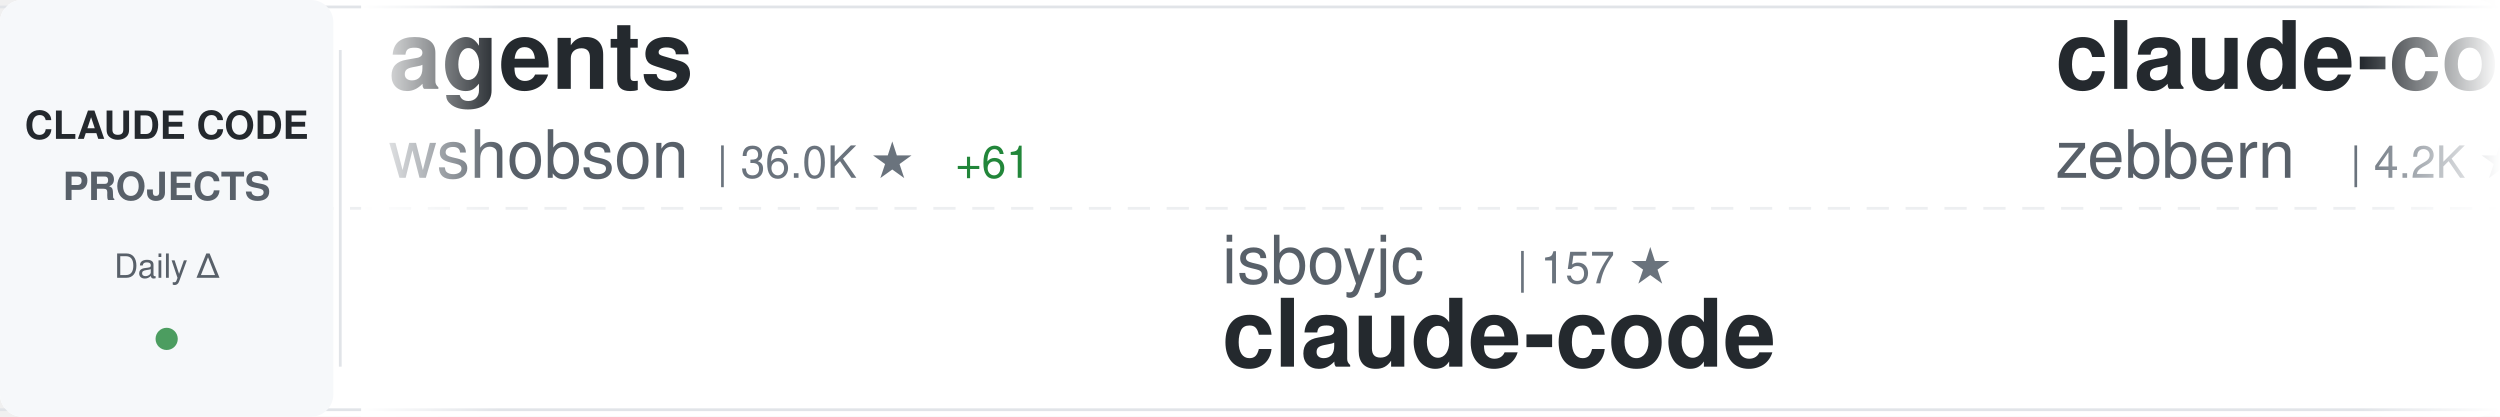
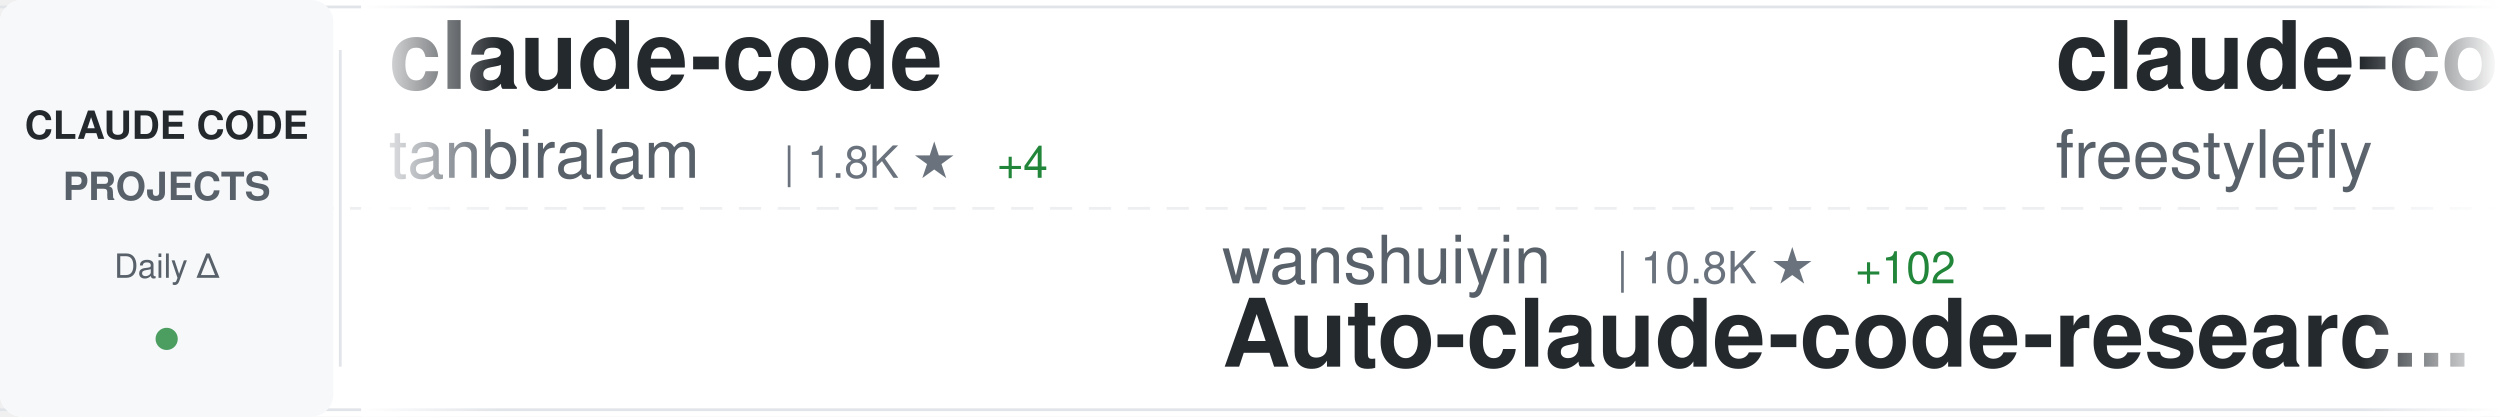
<svg xmlns="http://www.w3.org/2000/svg" width="900" height="150">
  <defs>
    <linearGradient id="awesomeLeftFade" x1="0%" y1="0%" x2="100%" y2="0%">
      <stop offset="0%" style="stop-color:#ffffff;stop-opacity:1" />
      <stop offset="100%" style="stop-color:#ffffff;stop-opacity:0" />
    </linearGradient>
    <linearGradient id="awesomeRightFade" x1="0%" y1="0%" x2="100%" y2="0%">
      <stop offset="0%" style="stop-color:#ffffff;stop-opacity:0" />
      <stop offset="100%" style="stop-color:#ffffff;stop-opacity:1" />
    </linearGradient>
  </defs>
  <rect width="900" height="150" fill="#ffffff" rx="8" />
  <rect x="0" y="2" width="900" height="1" fill="#e1e4e8" />
  <rect x="0" y="147" width="900" height="1" fill="#e1e4e8" />
  <line x1="0" y1="75" x2="900" y2="75" stroke="#e1e4e8" stroke-width="1" stroke-dasharray="8 6" opacity="0.6" />
  <rect x="0" y="0" width="120" height="150" fill="#f6f8fa" rx="8" />
  <text x="60" y="50" font-family="-apple-system, BlinkMacSystemFont, 'Segoe UI', Helvetica, Arial, sans-serif" font-size="14" font-weight="600" fill="#24292e" text-anchor="middle">CLAUDE CODE</text>
  <text x="60" y="72" font-family="-apple-system, BlinkMacSystemFont, 'Segoe UI', Helvetica, Arial, sans-serif" font-size="14" font-weight="600" fill="#586069" text-anchor="middle">PROJECTS</text>
  <text x="60" y="100" font-family="-apple-system, BlinkMacSystemFont, 'Segoe UI', Helvetica, Arial, sans-serif" font-size="12" font-weight="500" fill="#586069" text-anchor="middle">Daily Δ</text>
  <circle cx="60" cy="122" r="4" fill="#22863a" opacity="0.8" />
  <rect x="122" y="18" width="1" height="114" fill="#e1e4e8" />
  <clipPath id="awesomeTickerClip">
    <rect x="130" y="0" width="770" height="150" />
  </clipPath>
  <g clip-path="url(#awesomeTickerClip)">
    <g id="awesomeTickerItems">
      <animateTransform attributeName="transform" attributeType="XML" type="translate" from="0 0" to="-3000 0" dur="54s" repeatCount="indefinite" />
      <g transform="translate(0, 0)">
-         <text x="140" y="32" font-family="-apple-system, BlinkMacSystemFont, 'Segoe UI', Helvetica, Arial, sans-serif" font-size="34" font-weight="600" fill="#24292e">agents</text>
-         <text x="140" y="64" font-family="-apple-system, BlinkMacSystemFont, 'Segoe UI', Helvetica, Arial, sans-serif" font-size="24" font-weight="400" fill="#586069">wshobson</text>
-         <text x="258" y="64" font-family="-apple-system, BlinkMacSystemFont, 'Segoe UI', Helvetica, Arial, sans-serif" font-size="16" font-weight="500" fill="#6a737d">| 36.0K ★</text>
-         <text x="344" y="64" font-family="-apple-system, BlinkMacSystemFont, 'Segoe UI', Helvetica, Arial, sans-serif" font-size="16" font-weight="500" fill="#22863a"> +61</text>
+         <text x="140" y="32" font-family="-apple-system, BlinkMacSystemFont, 'Segoe UI', Helvetica, Arial, sans-serif" font-size="34" font-weight="600" fill="#24292e">claude-code</text>
+         <text x="140" y="64" font-family="-apple-system, BlinkMacSystemFont, 'Segoe UI', Helvetica, Arial, sans-serif" font-size="24" font-weight="400" fill="#586069">tanbiralam</text>
+         <text x="282" y="64" font-family="-apple-system, BlinkMacSystemFont, 'Segoe UI', Helvetica, Arial, sans-serif" font-size="16" font-weight="500" fill="#6a737d">| 1.8K ★</text>
+         <text x="359" y="64" font-family="-apple-system, BlinkMacSystemFont, 'Segoe UI', Helvetica, Arial, sans-serif" font-size="16" font-weight="500" fill="#22863a"> +4</text>
      </g>
      <g transform="translate(300, 0)">
-         <text x="140" y="102" font-family="-apple-system, BlinkMacSystemFont, 'Segoe UI', Helvetica, Arial, sans-serif" font-size="24" font-weight="400" fill="#586069">isboyjc</text>
-         <text x="246" y="102" font-family="-apple-system, BlinkMacSystemFont, 'Segoe UI', Helvetica, Arial, sans-serif" font-size="16" font-weight="500" fill="#6a737d">| 157 ★</text>
-         <text x="140" y="132" font-family="-apple-system, BlinkMacSystemFont, 'Segoe UI', Helvetica, Arial, sans-serif" font-size="34" font-weight="600" fill="#24292e">claude-code</text>
+         <text x="140" y="102" font-family="-apple-system, BlinkMacSystemFont, 'Segoe UI', Helvetica, Arial, sans-serif" font-size="24" font-weight="400" fill="#586069">wanshuiyin</text>
+         <text x="282" y="102" font-family="-apple-system, BlinkMacSystemFont, 'Segoe UI', Helvetica, Arial, sans-serif" font-size="16" font-weight="500" fill="#6a737d">| 10.8K ★</text>
+         <text x="368" y="102" font-family="-apple-system, BlinkMacSystemFont, 'Segoe UI', Helvetica, Arial, sans-serif" font-size="16" font-weight="500" fill="#22863a"> +102</text>
+         <text x="140" y="132" font-family="-apple-system, BlinkMacSystemFont, 'Segoe UI', Helvetica, Arial, sans-serif" font-size="34" font-weight="600" fill="#24292e">Auto-claude-code-researc...</text>
      </g>
      <g transform="translate(600, 0)">
-         <text x="140" y="32" font-family="-apple-system, BlinkMacSystemFont, 'Segoe UI', Helvetica, Arial, sans-serif" font-size="34" font-weight="600" fill="#24292e">claude-code-guide</text>
-         <text x="140" y="64" font-family="-apple-system, BlinkMacSystemFont, 'Segoe UI', Helvetica, Arial, sans-serif" font-size="24" font-weight="400" fill="#586069">zebbern</text>
-         <text x="246" y="64" font-family="-apple-system, BlinkMacSystemFont, 'Segoe UI', Helvetica, Arial, sans-serif" font-size="16" font-weight="500" fill="#6a737d">| 4.2K ★</text>
-         <text x="323" y="64" font-family="-apple-system, BlinkMacSystemFont, 'Segoe UI', Helvetica, Arial, sans-serif" font-size="16" font-weight="500" fill="#22863a"> +23</text>
+         <text x="140" y="32" font-family="-apple-system, BlinkMacSystemFont, 'Segoe UI', Helvetica, Arial, sans-serif" font-size="34" font-weight="600" fill="#24292e">claude-code</text>
+         <text x="140" y="64" font-family="-apple-system, BlinkMacSystemFont, 'Segoe UI', Helvetica, Arial, sans-serif" font-size="24" font-weight="400" fill="#586069">freestylefly</text>
+         <text x="306" y="64" font-family="-apple-system, BlinkMacSystemFont, 'Segoe UI', Helvetica, Arial, sans-serif" font-size="16" font-weight="500" fill="#6a737d">| 125 ★</text>
      </g>
      <g transform="translate(900, 0)">
-         <text x="140" y="102" font-family="-apple-system, BlinkMacSystemFont, 'Segoe UI', Helvetica, Arial, sans-serif" font-size="24" font-weight="400" fill="#586069">shanraisshan</text>
-         <text x="306" y="102" font-family="-apple-system, BlinkMacSystemFont, 'Segoe UI', Helvetica, Arial, sans-serif" font-size="16" font-weight="500" fill="#6a737d">| 55.1K ★</text>
-         <text x="392" y="102" font-family="-apple-system, BlinkMacSystemFont, 'Segoe UI', Helvetica, Arial, sans-serif" font-size="16" font-weight="500" fill="#22863a"> +177</text>
-         <text x="140" y="132" font-family="-apple-system, BlinkMacSystemFont, 'Segoe UI', Helvetica, Arial, sans-serif" font-size="34" font-weight="600" fill="#24292e">claude-code-best-practic...</text>
+         <text x="140" y="102" font-family="-apple-system, BlinkMacSystemFont, 'Segoe UI', Helvetica, Arial, sans-serif" font-size="24" font-weight="400" fill="#586069">luyao618</text>
+         <text x="258" y="102" font-family="-apple-system, BlinkMacSystemFont, 'Segoe UI', Helvetica, Arial, sans-serif" font-size="16" font-weight="500" fill="#6a737d">| 1.4K ★</text>
+         <text x="335" y="102" font-family="-apple-system, BlinkMacSystemFont, 'Segoe UI', Helvetica, Arial, sans-serif" font-size="16" font-weight="500" fill="#22863a"> +13</text>
+         <text x="140" y="132" font-family="-apple-system, BlinkMacSystemFont, 'Segoe UI', Helvetica, Arial, sans-serif" font-size="34" font-weight="600" fill="#24292e">Claude-Code-Source-Study</text>
      </g>
      <g transform="translate(1200, 0)">
-         <text x="140" y="32" font-family="-apple-system, BlinkMacSystemFont, 'Segoe UI', Helvetica, Arial, sans-serif" font-size="34" font-weight="600" fill="#24292e">ralph</text>
-         <text x="140" y="64" font-family="-apple-system, BlinkMacSystemFont, 'Segoe UI', Helvetica, Arial, sans-serif" font-size="24" font-weight="400" fill="#586069">snarktank</text>
-         <text x="270" y="64" font-family="-apple-system, BlinkMacSystemFont, 'Segoe UI', Helvetica, Arial, sans-serif" font-size="16" font-weight="500" fill="#6a737d">| 19.7K ★</text>
-         <text x="356" y="64" font-family="-apple-system, BlinkMacSystemFont, 'Segoe UI', Helvetica, Arial, sans-serif" font-size="16" font-weight="500" fill="#22863a"> +59</text>
+         <text x="140" y="32" font-family="-apple-system, BlinkMacSystemFont, 'Segoe UI', Helvetica, Arial, sans-serif" font-size="34" font-weight="600" fill="#24292e">sc-claude-code-files</text>
+         <text x="140" y="64" font-family="-apple-system, BlinkMacSystemFont, 'Segoe UI', Helvetica, Arial, sans-serif" font-size="24" font-weight="400" fill="#586069">https-deeplearning-ai</text>
+         <text x="414" y="64" font-family="-apple-system, BlinkMacSystemFont, 'Segoe UI', Helvetica, Arial, sans-serif" font-size="16" font-weight="500" fill="#6a737d">| 520 ★</text>
+         <text x="482" y="64" font-family="-apple-system, BlinkMacSystemFont, 'Segoe UI', Helvetica, Arial, sans-serif" font-size="16" font-weight="500" fill="#22863a"> +1</text>
      </g>
      <g transform="translate(1500, 0)">
-         <text x="140" y="102" font-family="-apple-system, BlinkMacSystemFont, 'Segoe UI', Helvetica, Arial, sans-serif" font-size="24" font-weight="400" fill="#586069">Piebald-AI</text>
-         <text x="282" y="102" font-family="-apple-system, BlinkMacSystemFont, 'Segoe UI', Helvetica, Arial, sans-serif" font-size="16" font-weight="500" fill="#6a737d">| 10.6K ★</text>
-         <text x="368" y="102" font-family="-apple-system, BlinkMacSystemFont, 'Segoe UI', Helvetica, Arial, sans-serif" font-size="16" font-weight="500" fill="#22863a"> +42</text>
-         <text x="140" y="132" font-family="-apple-system, BlinkMacSystemFont, 'Segoe UI', Helvetica, Arial, sans-serif" font-size="34" font-weight="600" fill="#24292e">claude-code-system-promp...</text>
+         <text x="140" y="102" font-family="-apple-system, BlinkMacSystemFont, 'Segoe UI', Helvetica, Arial, sans-serif" font-size="24" font-weight="400" fill="#586069">disler</text>
+         <text x="234" y="102" font-family="-apple-system, BlinkMacSystemFont, 'Segoe UI', Helvetica, Arial, sans-serif" font-size="16" font-weight="500" fill="#6a737d">| 1.3K ★</text>
+         <text x="311" y="102" font-family="-apple-system, BlinkMacSystemFont, 'Segoe UI', Helvetica, Arial, sans-serif" font-size="16" font-weight="500" fill="#22863a"> +12</text>
+         <text x="140" y="132" font-family="-apple-system, BlinkMacSystemFont, 'Segoe UI', Helvetica, Arial, sans-serif" font-size="34" font-weight="600" fill="#24292e">pi-vs-claude-code</text>
      </g>
      <g transform="translate(1800, 0)">
-         <text x="140" y="32" font-family="-apple-system, BlinkMacSystemFont, 'Segoe UI', Helvetica, Arial, sans-serif" font-size="34" font-weight="600" fill="#24292e">claude-code</text>
-         <text x="140" y="64" font-family="-apple-system, BlinkMacSystemFont, 'Segoe UI', Helvetica, Arial, sans-serif" font-size="24" font-weight="400" fill="#586069">VineeTagarwaL-code</text>
-         <text x="378" y="64" font-family="-apple-system, BlinkMacSystemFont, 'Segoe UI', Helvetica, Arial, sans-serif" font-size="16" font-weight="500" fill="#6a737d">| 275 ★</text>
+         <text x="140" y="32" font-family="-apple-system, BlinkMacSystemFont, 'Segoe UI', Helvetica, Arial, sans-serif" font-size="34" font-weight="600" fill="#24292e">claude-code-book</text>
+         <text x="140" y="64" font-family="-apple-system, BlinkMacSystemFont, 'Segoe UI', Helvetica, Arial, sans-serif" font-size="24" font-weight="400" fill="#586069">lintsinghua</text>
+         <text x="294" y="64" font-family="-apple-system, BlinkMacSystemFont, 'Segoe UI', Helvetica, Arial, sans-serif" font-size="16" font-weight="500" fill="#6a737d">| 3.4K ★</text>
+         <text x="371" y="64" font-family="-apple-system, BlinkMacSystemFont, 'Segoe UI', Helvetica, Arial, sans-serif" font-size="16" font-weight="500" fill="#22863a"> +20</text>
      </g>
      <g transform="translate(2100, 0)">
-         <text x="140" y="102" font-family="-apple-system, BlinkMacSystemFont, 'Segoe UI', Helvetica, Arial, sans-serif" font-size="24" font-weight="400" fill="#586069">edmund-io</text>
-         <text x="270" y="102" font-family="-apple-system, BlinkMacSystemFont, 'Segoe UI', Helvetica, Arial, sans-serif" font-size="16" font-weight="500" fill="#6a737d">| 1.4K ★</text>
-         <text x="347" y="102" font-family="-apple-system, BlinkMacSystemFont, 'Segoe UI', Helvetica, Arial, sans-serif" font-size="16" font-weight="500" fill="#22863a"> +1</text>
-         <text x="140" y="132" font-family="-apple-system, BlinkMacSystemFont, 'Segoe UI', Helvetica, Arial, sans-serif" font-size="34" font-weight="600" fill="#24292e">edmunds-claude-code</text>
+         <text x="140" y="102" font-family="-apple-system, BlinkMacSystemFont, 'Segoe UI', Helvetica, Arial, sans-serif" font-size="24" font-weight="400" fill="#586069">affaan-m</text>
+         <text x="258" y="102" font-family="-apple-system, BlinkMacSystemFont, 'Segoe UI', Helvetica, Arial, sans-serif" font-size="16" font-weight="500" fill="#6a737d">| 195.9K ★</text>
+         <text x="353" y="102" font-family="-apple-system, BlinkMacSystemFont, 'Segoe UI', Helvetica, Arial, sans-serif" font-size="16" font-weight="500" fill="#22863a"> +1.8K</text>
+         <text x="140" y="132" font-family="-apple-system, BlinkMacSystemFont, 'Segoe UI', Helvetica, Arial, sans-serif" font-size="34" font-weight="600" fill="#24292e">ECC</text>
      </g>
      <g transform="translate(2400, 0)">
-         <text x="140" y="32" font-family="-apple-system, BlinkMacSystemFont, 'Segoe UI', Helvetica, Arial, sans-serif" font-size="34" font-weight="600" fill="#24292e">ClaudeCodeAgents</text>
-         <text x="140" y="64" font-family="-apple-system, BlinkMacSystemFont, 'Segoe UI', Helvetica, Arial, sans-serif" font-size="24" font-weight="400" fill="#586069">darcyegb</text>
-         <text x="258" y="64" font-family="-apple-system, BlinkMacSystemFont, 'Segoe UI', Helvetica, Arial, sans-serif" font-size="16" font-weight="500" fill="#6a737d">| 701 ★</text>
+         <text x="140" y="32" font-family="-apple-system, BlinkMacSystemFont, 'Segoe UI', Helvetica, Arial, sans-serif" font-size="34" font-weight="600" fill="#24292e">Claude-code</text>
+         <text x="140" y="64" font-family="-apple-system, BlinkMacSystemFont, 'Segoe UI', Helvetica, Arial, sans-serif" font-size="24" font-weight="400" fill="#586069">fazxes</text>
+         <text x="234" y="64" font-family="-apple-system, BlinkMacSystemFont, 'Segoe UI', Helvetica, Arial, sans-serif" font-size="16" font-weight="500" fill="#6a737d">| 216 ★</text>
      </g>
      <g transform="translate(2700, 0)">
-         <text x="140" y="102" font-family="-apple-system, BlinkMacSystemFont, 'Segoe UI', Helvetica, Arial, sans-serif" font-size="24" font-weight="400" fill="#586069">ChrisWiles</text>
-         <text x="282" y="102" font-family="-apple-system, BlinkMacSystemFont, 'Segoe UI', Helvetica, Arial, sans-serif" font-size="16" font-weight="500" fill="#6a737d">| 5.9K ★</text>
-         <text x="359" y="102" font-family="-apple-system, BlinkMacSystemFont, 'Segoe UI', Helvetica, Arial, sans-serif" font-size="16" font-weight="500" fill="#22863a"> +2</text>
-         <text x="140" y="132" font-family="-apple-system, BlinkMacSystemFont, 'Segoe UI', Helvetica, Arial, sans-serif" font-size="34" font-weight="600" fill="#24292e">claude-code-showcase</text>
+         <text x="140" y="102" font-family="-apple-system, BlinkMacSystemFont, 'Segoe UI', Helvetica, Arial, sans-serif" font-size="24" font-weight="400" fill="#586069">pedrohcgs</text>
+         <text x="270" y="102" font-family="-apple-system, BlinkMacSystemFont, 'Segoe UI', Helvetica, Arial, sans-serif" font-size="16" font-weight="500" fill="#6a737d">| 1.2K ★</text>
+         <text x="347" y="102" font-family="-apple-system, BlinkMacSystemFont, 'Segoe UI', Helvetica, Arial, sans-serif" font-size="16" font-weight="500" fill="#22863a"> +13</text>
+         <text x="140" y="132" font-family="-apple-system, BlinkMacSystemFont, 'Segoe UI', Helvetica, Arial, sans-serif" font-size="34" font-weight="600" fill="#24292e">claude-code-my-workflow</text>
      </g>
      <g transform="translate(3000, 0)">
-         <text x="140" y="32" font-family="-apple-system, BlinkMacSystemFont, 'Segoe UI', Helvetica, Arial, sans-serif" font-size="34" font-weight="600" fill="#24292e">agents</text>
-         <text x="140" y="64" font-family="-apple-system, BlinkMacSystemFont, 'Segoe UI', Helvetica, Arial, sans-serif" font-size="24" font-weight="400" fill="#586069">wshobson</text>
-         <text x="258" y="64" font-family="-apple-system, BlinkMacSystemFont, 'Segoe UI', Helvetica, Arial, sans-serif" font-size="16" font-weight="500" fill="#6a737d">| 36.0K ★</text>
-         <text x="344" y="64" font-family="-apple-system, BlinkMacSystemFont, 'Segoe UI', Helvetica, Arial, sans-serif" font-size="16" font-weight="500" fill="#22863a"> +61</text>
+         <text x="140" y="32" font-family="-apple-system, BlinkMacSystemFont, 'Segoe UI', Helvetica, Arial, sans-serif" font-size="34" font-weight="600" fill="#24292e">claude-code</text>
+         <text x="140" y="64" font-family="-apple-system, BlinkMacSystemFont, 'Segoe UI', Helvetica, Arial, sans-serif" font-size="24" font-weight="400" fill="#586069">tanbiralam</text>
+         <text x="282" y="64" font-family="-apple-system, BlinkMacSystemFont, 'Segoe UI', Helvetica, Arial, sans-serif" font-size="16" font-weight="500" fill="#6a737d">| 1.8K ★</text>
+         <text x="359" y="64" font-family="-apple-system, BlinkMacSystemFont, 'Segoe UI', Helvetica, Arial, sans-serif" font-size="16" font-weight="500" fill="#22863a"> +4</text>
      </g>
      <g transform="translate(3300, 0)">
-         <text x="140" y="102" font-family="-apple-system, BlinkMacSystemFont, 'Segoe UI', Helvetica, Arial, sans-serif" font-size="24" font-weight="400" fill="#586069">isboyjc</text>
-         <text x="246" y="102" font-family="-apple-system, BlinkMacSystemFont, 'Segoe UI', Helvetica, Arial, sans-serif" font-size="16" font-weight="500" fill="#6a737d">| 157 ★</text>
-         <text x="140" y="132" font-family="-apple-system, BlinkMacSystemFont, 'Segoe UI', Helvetica, Arial, sans-serif" font-size="34" font-weight="600" fill="#24292e">claude-code</text>
+         <text x="140" y="102" font-family="-apple-system, BlinkMacSystemFont, 'Segoe UI', Helvetica, Arial, sans-serif" font-size="24" font-weight="400" fill="#586069">wanshuiyin</text>
+         <text x="282" y="102" font-family="-apple-system, BlinkMacSystemFont, 'Segoe UI', Helvetica, Arial, sans-serif" font-size="16" font-weight="500" fill="#6a737d">| 10.8K ★</text>
+         <text x="368" y="102" font-family="-apple-system, BlinkMacSystemFont, 'Segoe UI', Helvetica, Arial, sans-serif" font-size="16" font-weight="500" fill="#22863a"> +102</text>
+         <text x="140" y="132" font-family="-apple-system, BlinkMacSystemFont, 'Segoe UI', Helvetica, Arial, sans-serif" font-size="34" font-weight="600" fill="#24292e">Auto-claude-code-researc...</text>
      </g>
      <g transform="translate(3600, 0)">
-         <text x="140" y="32" font-family="-apple-system, BlinkMacSystemFont, 'Segoe UI', Helvetica, Arial, sans-serif" font-size="34" font-weight="600" fill="#24292e">claude-code-guide</text>
-         <text x="140" y="64" font-family="-apple-system, BlinkMacSystemFont, 'Segoe UI', Helvetica, Arial, sans-serif" font-size="24" font-weight="400" fill="#586069">zebbern</text>
-         <text x="246" y="64" font-family="-apple-system, BlinkMacSystemFont, 'Segoe UI', Helvetica, Arial, sans-serif" font-size="16" font-weight="500" fill="#6a737d">| 4.2K ★</text>
-         <text x="323" y="64" font-family="-apple-system, BlinkMacSystemFont, 'Segoe UI', Helvetica, Arial, sans-serif" font-size="16" font-weight="500" fill="#22863a"> +23</text>
+         <text x="140" y="32" font-family="-apple-system, BlinkMacSystemFont, 'Segoe UI', Helvetica, Arial, sans-serif" font-size="34" font-weight="600" fill="#24292e">claude-code</text>
+         <text x="140" y="64" font-family="-apple-system, BlinkMacSystemFont, 'Segoe UI', Helvetica, Arial, sans-serif" font-size="24" font-weight="400" fill="#586069">freestylefly</text>
+         <text x="306" y="64" font-family="-apple-system, BlinkMacSystemFont, 'Segoe UI', Helvetica, Arial, sans-serif" font-size="16" font-weight="500" fill="#6a737d">| 125 ★</text>
      </g>
      <g transform="translate(3900, 0)">
-         <text x="140" y="102" font-family="-apple-system, BlinkMacSystemFont, 'Segoe UI', Helvetica, Arial, sans-serif" font-size="24" font-weight="400" fill="#586069">shanraisshan</text>
-         <text x="306" y="102" font-family="-apple-system, BlinkMacSystemFont, 'Segoe UI', Helvetica, Arial, sans-serif" font-size="16" font-weight="500" fill="#6a737d">| 55.1K ★</text>
-         <text x="392" y="102" font-family="-apple-system, BlinkMacSystemFont, 'Segoe UI', Helvetica, Arial, sans-serif" font-size="16" font-weight="500" fill="#22863a"> +177</text>
-         <text x="140" y="132" font-family="-apple-system, BlinkMacSystemFont, 'Segoe UI', Helvetica, Arial, sans-serif" font-size="34" font-weight="600" fill="#24292e">claude-code-best-practic...</text>
+         <text x="140" y="102" font-family="-apple-system, BlinkMacSystemFont, 'Segoe UI', Helvetica, Arial, sans-serif" font-size="24" font-weight="400" fill="#586069">luyao618</text>
+         <text x="258" y="102" font-family="-apple-system, BlinkMacSystemFont, 'Segoe UI', Helvetica, Arial, sans-serif" font-size="16" font-weight="500" fill="#6a737d">| 1.4K ★</text>
+         <text x="335" y="102" font-family="-apple-system, BlinkMacSystemFont, 'Segoe UI', Helvetica, Arial, sans-serif" font-size="16" font-weight="500" fill="#22863a"> +13</text>
+         <text x="140" y="132" font-family="-apple-system, BlinkMacSystemFont, 'Segoe UI', Helvetica, Arial, sans-serif" font-size="34" font-weight="600" fill="#24292e">Claude-Code-Source-Study</text>
      </g>
    </g>
  </g>
  <rect x="130" y="0" width="50" height="150" fill="url(#awesomeLeftFade)" />
  <rect x="850" y="0" width="50" height="150" fill="url(#awesomeRightFade)" />
</svg>
